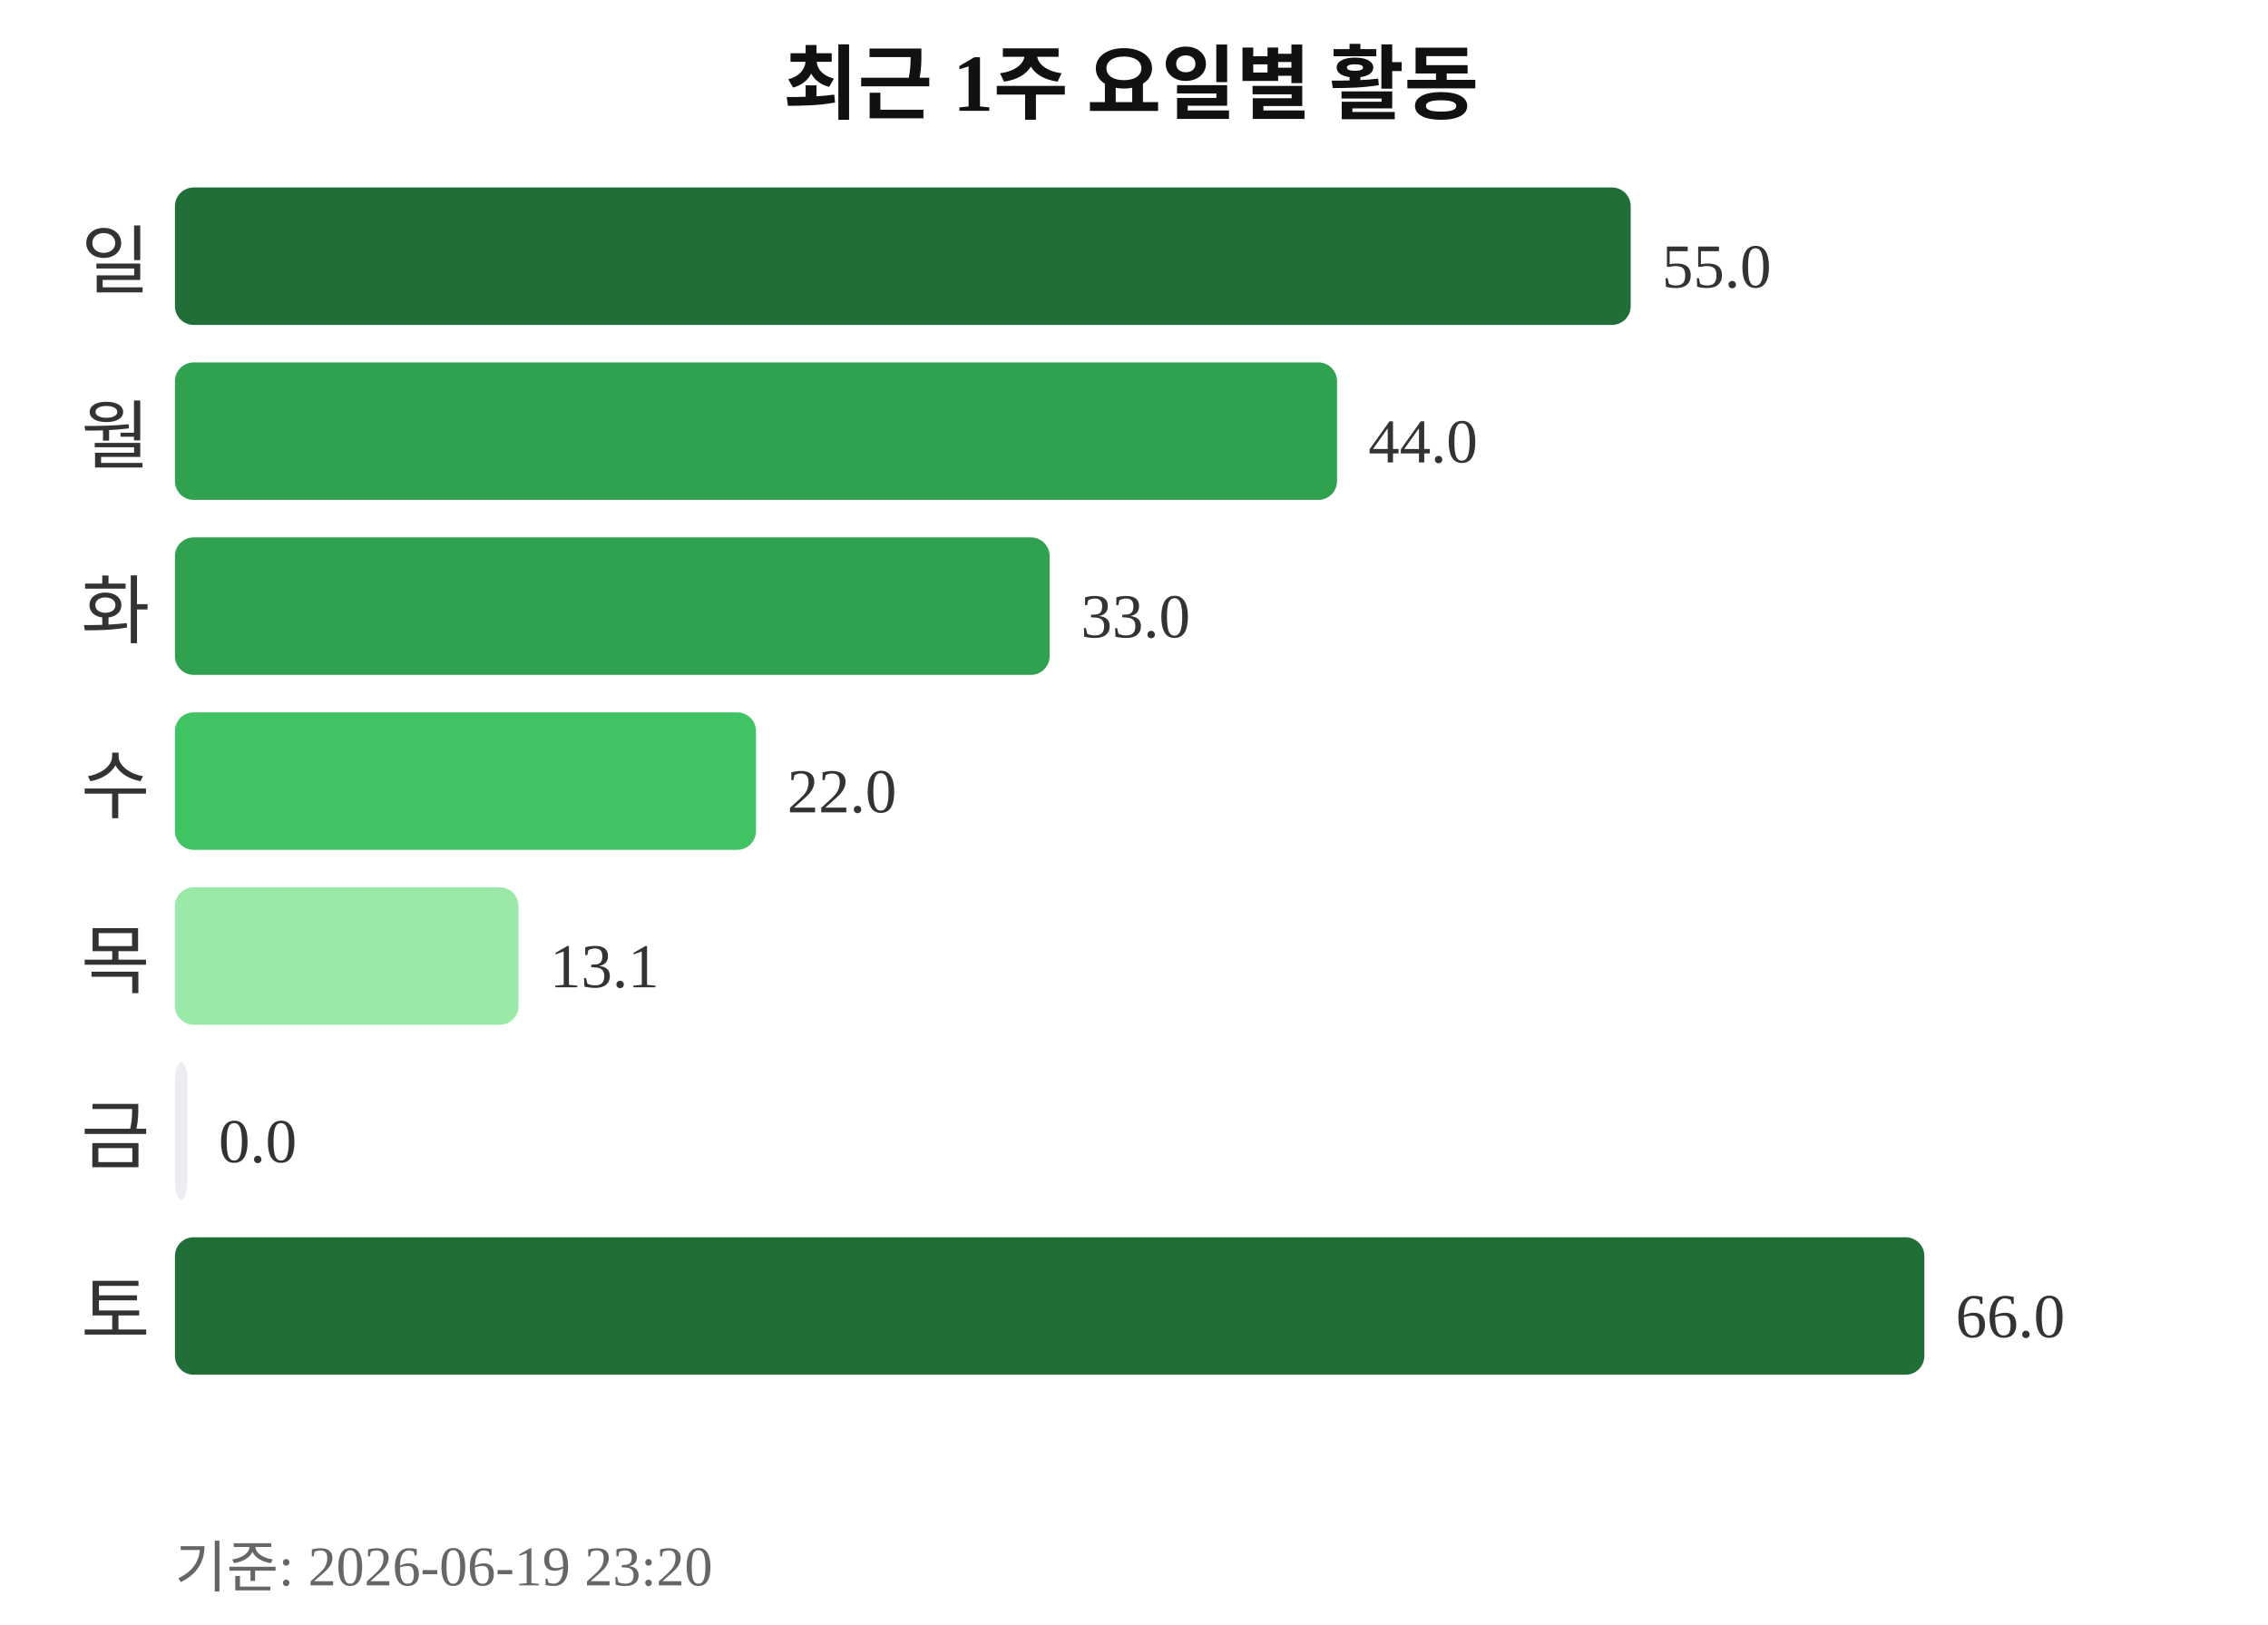
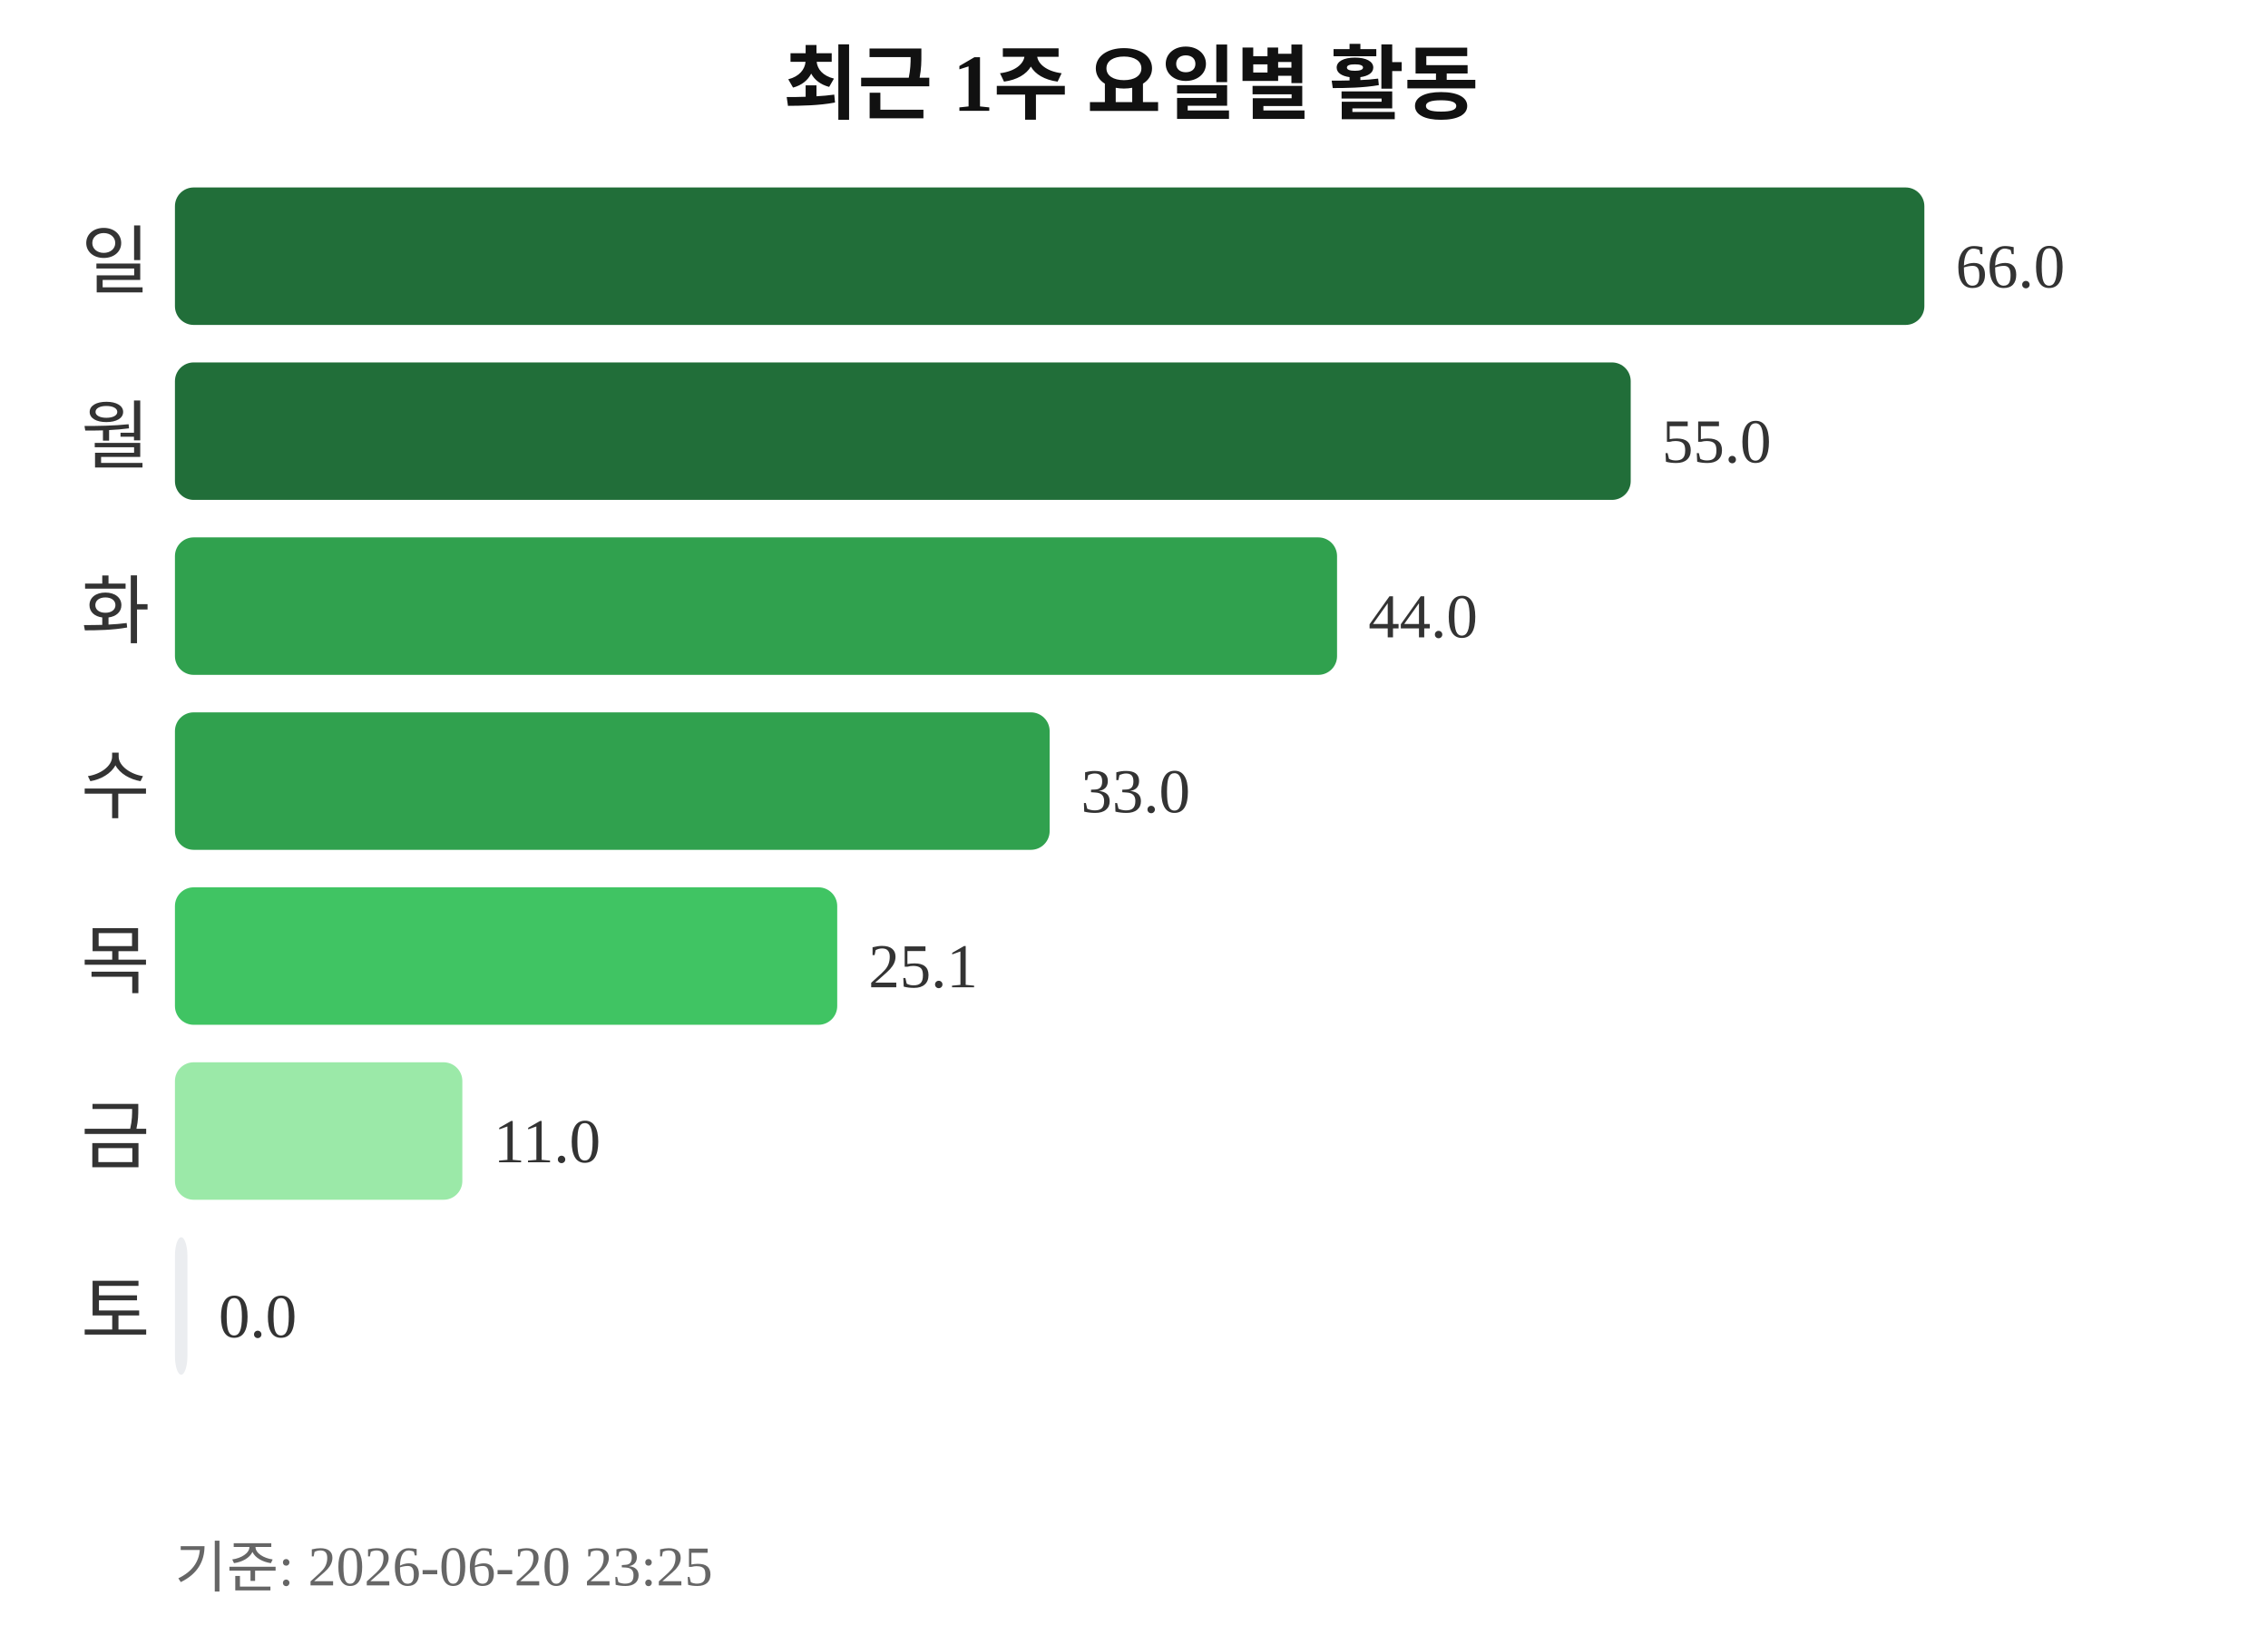
<svg xmlns="http://www.w3.org/2000/svg" width="363" height="260">
  <text x="181" y="18" text-anchor="middle" font-size="13" font-weight="bold" fill="#111111">최근 1주 요일별 활동</text>
  <text x="24" y="46" text-anchor="end" font-size="12" fill="#333333">일</text>
-   <rect x="28" y="30" width="233" height="22" rx="3" fill="#216e39" />
-   <text x="266" y="46" font-size="10" fill="#333333">55.0</text>
+   <rect x="28" y="30" width="280" height="22" rx="3" fill="#216e39" />
+   <text x="313" y="46" font-size="10" fill="#333333">66.0</text>
  <text x="24" y="74" text-anchor="end" font-size="12" fill="#333333">월</text>
-   <rect x="28" y="58" width="186" height="22" rx="3" fill="#30a14e" />
-   <text x="219" y="74" font-size="10" fill="#333333">44.0</text>
+   <rect x="28" y="58" width="233" height="22" rx="3" fill="#216e39" />
+   <text x="266" y="74" font-size="10" fill="#333333">55.0</text>
  <text x="24" y="102" text-anchor="end" font-size="12" fill="#333333">화</text>
-   <rect x="28" y="86" width="140" height="22" rx="3" fill="#30a14e" />
-   <text x="173" y="102" font-size="10" fill="#333333">33.0</text>
+   <rect x="28" y="86" width="186" height="22" rx="3" fill="#30a14e" />
+   <text x="219" y="102" font-size="10" fill="#333333">44.0</text>
  <text x="24" y="130" text-anchor="end" font-size="12" fill="#333333">수</text>
-   <rect x="28" y="114" width="93" height="22" rx="3" fill="#40c463" />
-   <text x="126" y="130" font-size="10" fill="#333333">22.0</text>
+   <rect x="28" y="114" width="140" height="22" rx="3" fill="#30a14e" />
+   <text x="173" y="130" font-size="10" fill="#333333">33.0</text>
  <text x="24" y="158" text-anchor="end" font-size="12" fill="#333333">목</text>
-   <rect x="28" y="142" width="55" height="22" rx="3" fill="#9be9a8" />
-   <text x="88" y="158" font-size="10" fill="#333333">13.1</text>
+   <rect x="28" y="142" width="106" height="22" rx="3" fill="#40c463" />
+   <text x="139" y="158" font-size="10" fill="#333333">25.1</text>
  <text x="24" y="186" text-anchor="end" font-size="12" fill="#333333">금</text>
-   <rect x="28" y="170" width="2" height="22" rx="3" fill="#ebedf0" />
-   <text x="35" y="186" font-size="10" fill="#333333">0.0</text>
+   <rect x="28" y="170" width="46" height="22" rx="3" fill="#9be9a8" />
+   <text x="79" y="186" font-size="10" fill="#333333">11.0</text>
  <text x="24" y="214" text-anchor="end" font-size="12" fill="#333333">토</text>
-   <rect x="28" y="198" width="280" height="22" rx="3" fill="#216e39" />
-   <text x="313" y="214" font-size="10" fill="#333333">66.0</text>
-   <text x="28" y="254" font-size="9" fill="#666666">기준: 2026-06-19 23:20</text>
+   <rect x="28" y="198" width="2" height="22" rx="3" fill="#ebedf0" />
+   <text x="35" y="214" font-size="10" fill="#333333">0.0</text>
+   <text x="28" y="254" font-size="9" fill="#666666">기준: 2026-06-20 23:25</text>
</svg>
